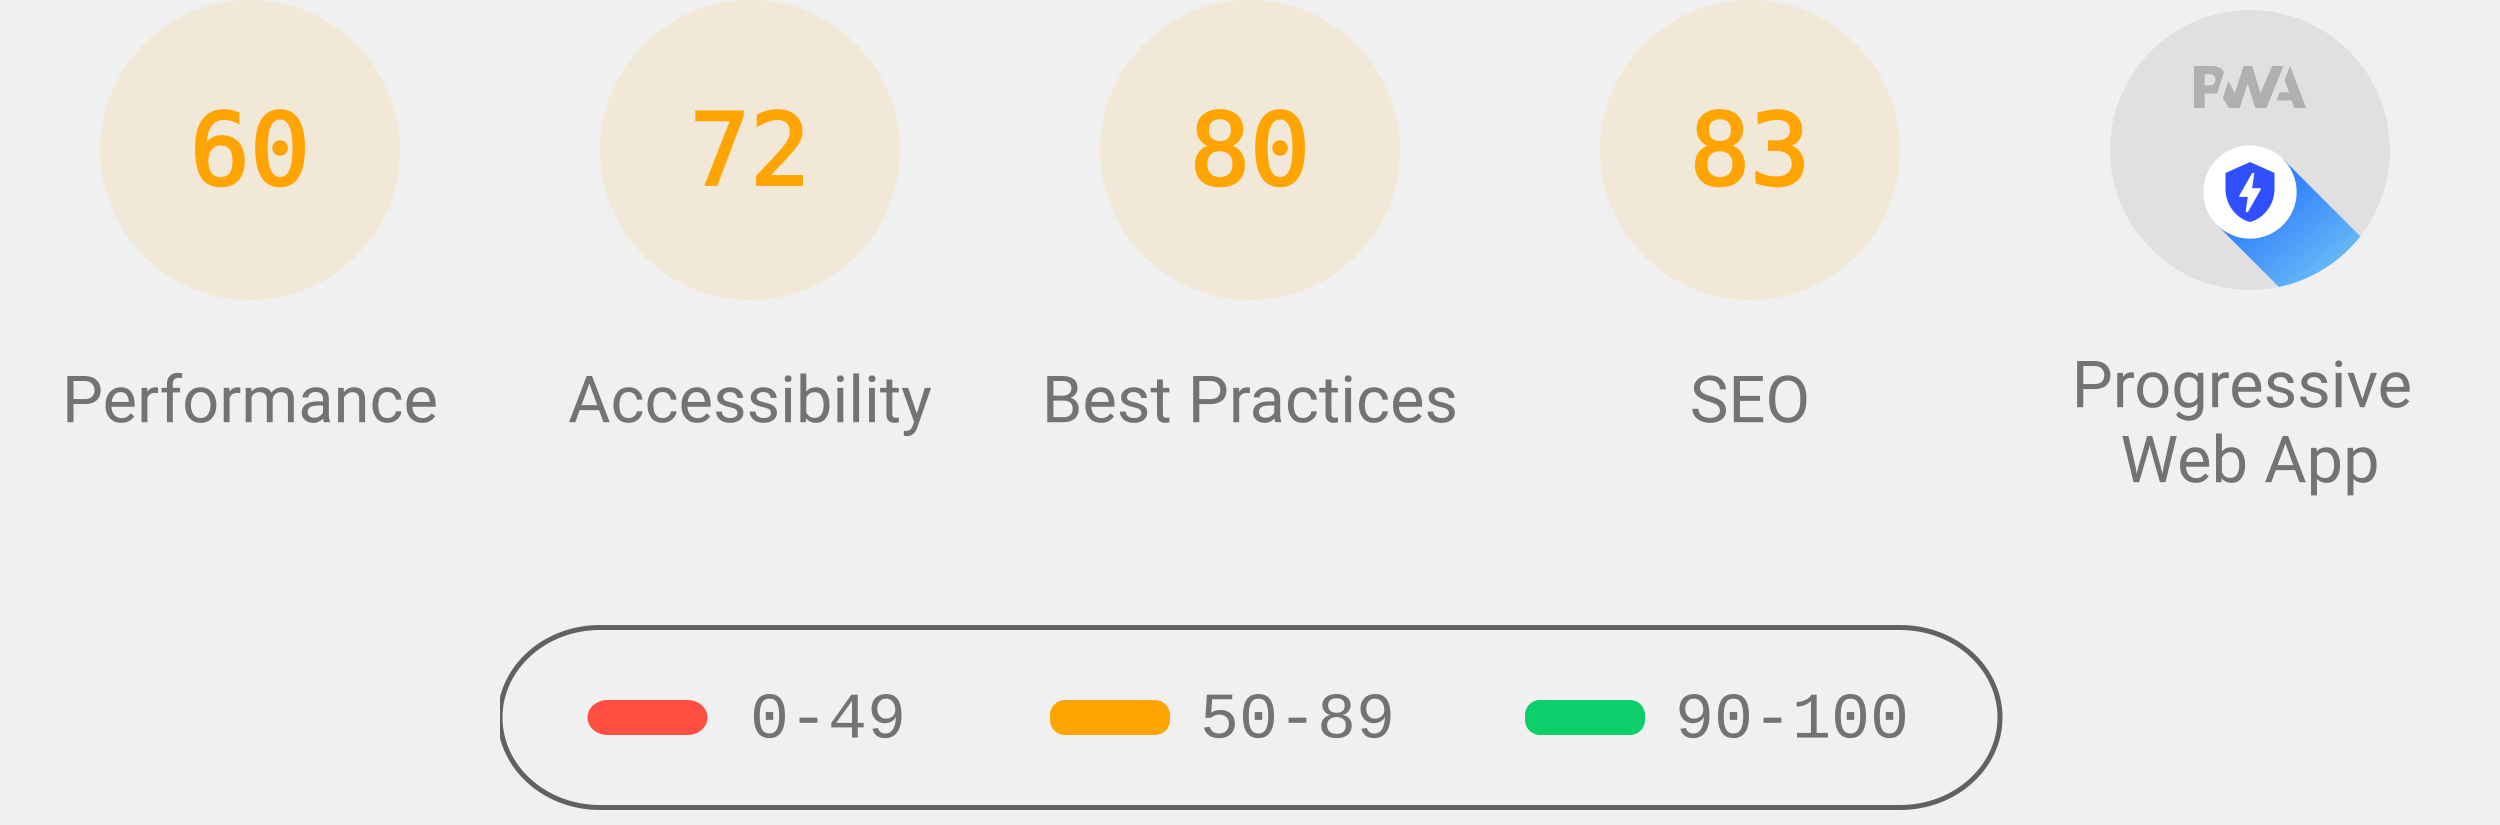
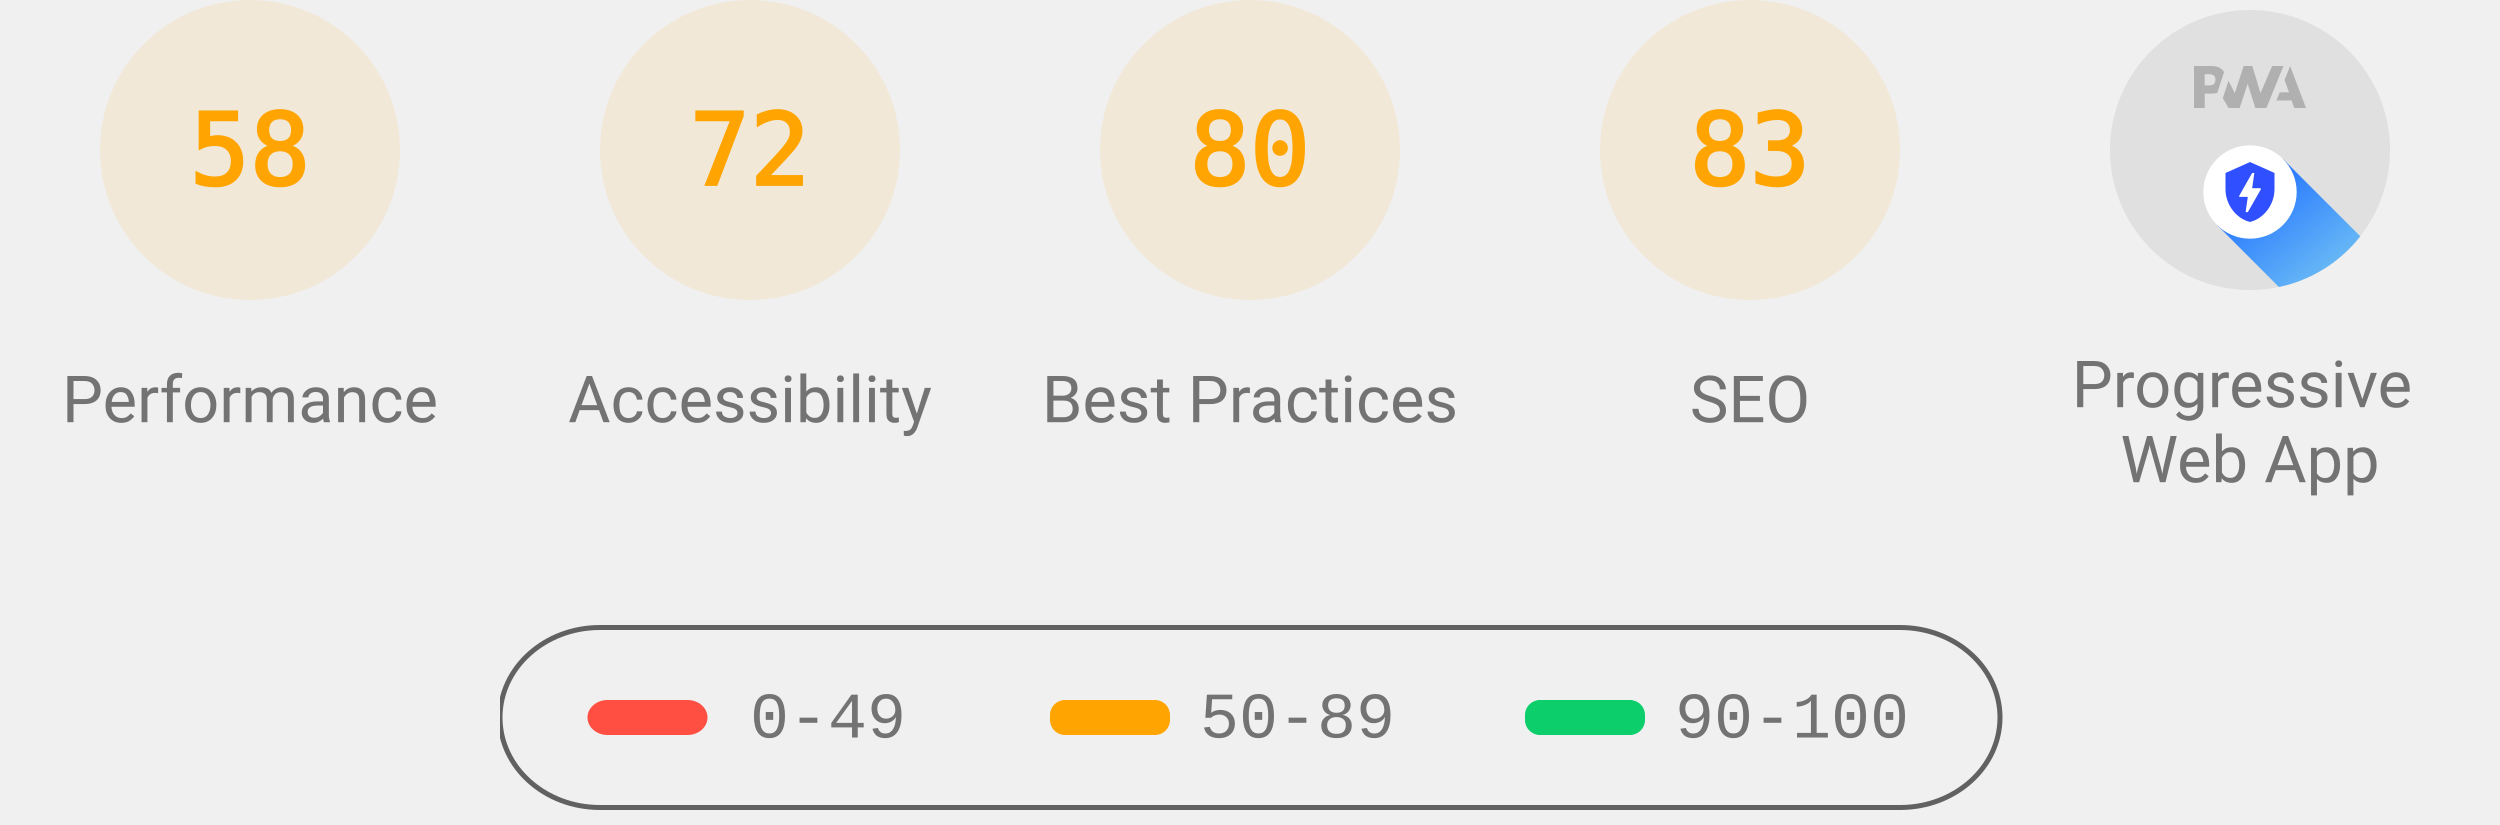
<svg xmlns="http://www.w3.org/2000/svg" class="theme--agnostic" fill="none" width="1000" height="330">
  <style>
			.gauge-base {
				opacity: 0.1
			}

			.gauge-arc {
				fill: none;
				animation-delay: 250ms;
				stroke-linecap: round;
				transform: rotate(-90deg);
				transform-origin: 100px 60px;
				animation: load-gauge 1s ease forwards
			}

			.guage-text {
				font-size: 40px;
				font-family: monospace;
				text-align: center
			}

			.guage-red {
				color: #ff4e42;
				fill: #ff4e42;
				stroke: #ff4e42
			}
			.guage-orange {
				color: #ffa400;
				fill: #ffa400;
				stroke: #ffa400
			}
			.guage-green {
				color: #0cce6b;
				fill: #0cce6b;
				stroke: #0cce6b
			}
			.theme--agnostic .guage-undefined {
				color: #5c5c5c;
				fill: #5c5c5c;
				stroke: #5c5c5c
			}
			.theme--light .guage-undefined {
				color: #1e1e1e;
				fill: #1e1e1e;
				stroke: #1e1e1e
			}
			.theme--dark .guage-undefined {
				color: #f5f5f5;
				fill: #f5f5f5;
				stroke: #f5f5f5
			}

			.guage-title {
				stroke: none;
				font-size: 26px;
				line-height: 26px;
				font-family: Roboto, Halvetica, Arial, sans-serif
			}
			.metric.guage-title {
				font-family: 'Courier New', Courier, monospace
			}
			.theme--agnostic .guage-title {
				color: #737373;
				fill: #737373
			}
			.theme--light .guage-title {
				color: #212121;
				fill: #212121
			}
			.theme--dark .guage-title {
				color: #f5f5f5;
				fill: #f5f5f5
			}

			@keyframes load-gauge {
				from {
					stroke-dasharray: 0 352.858
				}
			}
			.lh-gauge--pwa__disc {
				fill: #e0e0e0
			}
			.lh-gauge--pwa__logo {
				position: relative;
				fill: #b0b0b0
			}
			.lh-gauge--pwa__invisible {
				display: none
			}
			.lh-gauge--pwa__visible {
				display: inline
			}
			.guage-invisible {
				display: none
			}
			.lh-gauge--pwa__logo--primary-color {
				fill: #304ffe
			}
			.theme--agnostic .lh-gauge--pwa__logo--secondary-color {
				fill: #787878
			}
			.theme--light .lh-gauge--pwa__logo--secondary-color {
				fill: #3d3d3d
			}
			.theme--dark .lh-gauge--pwa__logo--secondary-color {
				fill: #d8b6b6
			}
			.theme--light #svg_2 {
				stroke: #00000022
			}
			.theme--agnostic #svg_2 {
				stroke: #616161
			}
			.theme--light #svg_2 {
				stroke: #00000022
			}
			.theme--dark #svg_2 {
				stroke: #f5f5f566
			}
		</style>
  <svg class="guage-div guage-perf guage-orange" viewBox="0 0 200 200" width="200" height="200" x="0" y="0">
    <circle class="gauge-base" r="56" cx="100" cy="60" stroke-width="8" />
-     <circle class="gauge-arc guage-arc-1" r="56" cx="100" cy="60" stroke-width="8" style="stroke-dasharray: 211.115, 351.858;" />
-     <text class="guage-text" x="100px" y="60px" alignment-baseline="central" dominant-baseline="central" text-anchor="middle">60</text>
+     <circle class="gauge-arc guage-arc-1" r="56" cx="100" cy="60" stroke-width="8" style="stroke-dasharray: 204.078, 351.858;" />
+     <text class="guage-text" x="100px" y="60px" alignment-baseline="central" dominant-baseline="central" text-anchor="middle">58</text>
    <text class="guage-title" x="100px" y="160px" alignment-baseline="central" dominant-baseline="central" text-anchor="middle">Performance</text>
  </svg>
  <svg class="guage-div guage-acc guage-orange" viewBox="0 0 200 200" width="200" height="200" x="200" y="0">
    <circle class="gauge-base" r="56" cx="100" cy="60" stroke-width="8" />
    <circle class="gauge-arc guage-arc-2" r="56" cx="100" cy="60" stroke-width="8" style="stroke-dasharray: 253.338, 351.858;" />
    <text class="guage-text" x="100px" y="60px" alignment-baseline="central" dominant-baseline="central" text-anchor="middle">72</text>
    <text class="guage-title" x="100px" y="160px" alignment-baseline="central" dominant-baseline="central" text-anchor="middle">Accessibility</text>
  </svg>
  <svg class="guage-div guage-best guage-orange" viewBox="0 0 200 200" width="200" height="200" x="400" y="0">
    <circle class="gauge-base" r="56" cx="100" cy="60" stroke-width="8" />
    <circle class="gauge-arc guage-arc-3" r="56" cx="100" cy="60" stroke-width="8" style="stroke-dasharray: 281.486, 351.858;" />
    <text class="guage-text" x="100px" y="60px" alignment-baseline="central" dominant-baseline="central" text-anchor="middle">80</text>
    <text class="guage-title" x="100px" y="160px" alignment-baseline="central" dominant-baseline="central" text-anchor="middle">Best Practices</text>
  </svg>
  <svg class="guage-div guage-seo guage-orange" viewBox="0 0 200 200" width="200" height="200" x="600" y="0">
    <circle class="gauge-base" r="56" cx="100" cy="60" stroke-width="8" />
    <circle class="gauge-arc guage-arc-4" r="56" cx="100" cy="60" stroke-width="8" style="stroke-dasharray: 292.042, 351.858;" />
    <text class="guage-text" x="100px" y="60px" alignment-baseline="central" dominant-baseline="central" text-anchor="middle">83</text>
    <text class="guage-title" x="100px" y="160px" alignment-baseline="central" dominant-baseline="central" text-anchor="middle">SEO</text>
  </svg>
  <svg class="guage-div guage-pwa " viewBox="0 0 200 200" width="200" height="200" x="800" y="0">
    <svg viewBox="0 0 60 60" width="112" height="112" x="44" y="4">
      <defs>
        <linearGradient id="lh-gauge--pwa__check-circle__gradient-0" x1="50%" y1="0%" x2="50%" y2="100%">
          <stop stop-color="#00C852" offset="0%" />
          <stop stop-color="#009688" offset="100%" />
        </linearGradient>
        <linearGradient id="lh-gauge--pwa__installable__shadow-gradient-0" x1="76.056%" x2="24.111%" y1="82.995%" y2="24.735%">
          <stop stop-color="#A5D6A7" offset="0%" />
          <stop stop-color="#80CBC4" offset="100%" />
        </linearGradient>
        <linearGradient id="lh-gauge--pwa__fast-reliable__shadow-gradient-0" x1="76.056%" y1="82.995%" x2="25.678%" y2="26.493%">
          <stop stop-color="#64B5F6" offset="0%" />
          <stop stop-color="#2979FF" offset="100%" />
        </linearGradient>
        <g id="lh-gauge--pwa__fast-reliable-badge-0">
          <circle fill="#FFFFFF" cx="10" cy="10" r="10" />
          <path fill="#304FFE" d="M10 3.58l5.25 2.34v3.5c0 3.23-2.24 6.26-5.25 7-3.01-.74-5.25-3.77-5.25-7v-3.5L10 3.58zm-.47 10.74l2.76-4.83.03-.07c.04-.08 0-.24-.22-.24h-1.64l.47-3.26h-.47l-2.7 4.77c-.02.01.05-.1-.04.05-.09.16-.1.31.18.31h1.63l-.47 3.27h.47z" />
        </g>
        <g id="lh-gauge--pwa__installable-badge-0">
          <circle fill="#FFFFFF" cx="10" cy="10" r="10" />
          <path fill="#009688" d="M10 4.167A5.835 5.835 0 0 0 4.167 10 5.835 5.835 0 0 0 10 15.833 5.835 5.835 0 0 0 15.833 10 5.835 5.835 0 0 0 10 4.167zm2.917 6.416h-2.334v2.334H9.417v-2.334H7.083V9.417h2.334V7.083h1.166v2.334h2.334v1.166z" />
        </g>
      </defs>
      <g stroke="none" fill-rule="nonzero">
        <circle class="lh-gauge--pwa__disc" cx="30" cy="30" r="30" />
        <g class="lh-gauge--pwa__logo">
          <path d="M35.66 19.39l.7-1.75h2L37.4 15 38.6 12l3.4 9h-2.51l-.58-1.61z" />
          <path d="M33.52 21l3.65-9h-2.42l-2.5 5.82L30.5 12h-1.86l-1.9 5.82-1.35-2.65-1.21 3.72L25.4 21h2.38l1.72-5.2 1.64 5.2z" />
          <path fill-rule="nonzero" d="M20.3 17.91h1.48c.45 0 .85-.05 1.2-.15l.39-1.18 1.07-3.3a2.64 2.64 0 0 0-.28-.37c-.55-.6-1.36-.91-2.42-.91H18v9h2.3V17.9zm1.96-3.84c.22.22.33.5.33.87 0 .36-.1.65-.29.87-.2.23-.59.35-1.15.35h-.86v-2.41h.87c.52 0 .89.1 1.1.32z" />
        </g>
        <rect class="lh-gauge--pwa__component lh-gauge--pwa__na-line lh-gauge--pwa__invisible" fill="#FFFFFF" x="20" y="32" width="20" height="4" rx="2" />
        <g class="lh-gauge--pwa__component lh-gauge--pwa__fast-reliable-badge lh-gauge--pwa__visible" transform="translate(20, 29)">
          <path fill="url(#lh-gauge--pwa__fast-reliable__shadow-gradient-0)" d="M33.63 19.49A30 30 0 0 1 16.2 30.36L3 17.14 17.14 3l16.49 16.49z" />
          <use href="#lh-gauge--pwa__fast-reliable-badge-0" />
        </g>
        <g class="lh-gauge--pwa__component lh-gauge--pwa__installable-badge lh-gauge--pwa__invisible" transform="translate(20, 29)">
          <path fill="url(#lh-gauge--pwa__installable__shadow-gradient-0)" d="M33.629 19.487c-4.272 5.453-10.391 9.39-17.415 10.869L3 17.142 17.142 3 33.63 19.487z" />
          <use href="#lh-gauge--pwa__installable-badge-0" />
        </g>
        <g class="lh-gauge--pwa__component lh-gauge--pwa__fast-reliable-installable-badges lh-gauge--pwa__invisible">
          <g transform="translate(8, 29)">
            <path fill="url(#lh-gauge--pwa__fast-reliable__shadow-gradient-0)" d="M16.321 30.463L3 17.143 17.142 3l22.365 22.365A29.864 29.864 0 0 1 22 31c-1.942 0-3.84-.184-5.679-.537z" />
            <use href="#lh-gauge--pwa__fast-reliable-badge-0" />
          </g>
          <g transform="translate(32, 29)">
            <path fill="url(#lh-gauge--pwa__installable__shadow-gradient-0)" d="M25.982 11.84a30.107 30.107 0 0 1-13.08 15.203L3 17.143 17.142 3l8.84 8.84z" />
            <use href="#lh-gauge--pwa__installable-badge-0" />
          </g>
        </g>
        <g class="lh-gauge--pwa__component lh-gauge--pwa__check-circle lh-gauge--pwa__invisible" transform="translate(18, 28)">
          <circle fill="#FFFFFF" cx="12" cy="12" r="12" />
          <path fill="url(#lh-gauge--pwa__check-circle__gradient-0)" d="M12 2a10 10 0 1 0 0 20 10 10 0 0 0 0-20zm-2 15l-5-5 1.41-1.41L10 14.17l7.59-7.59L19 8l-9 9z" />
        </g>
      </g>
    </svg>
    <text class="guage-title" y="160px" alignment-baseline="central" dominant-baseline="central" text-anchor="middle">
      <tspan x="100px" dy="-6px">Progressive</tspan>
      <tspan x="100px" dy="30px">Web App</tspan>
    </text>
  </svg>
  <svg width="604" height="76" x="200" y="250">
    <g>
      <rect fill="none" id="canvas_background" height="80" width="604" y="-1" x="-1" />
      <g display="none" overflow="visible" y="0" x="0" height="100%" width="100%" id="canvasGrid">
        <rect fill="url(#gridpattern)" stroke-width="0" y="0" x="0" height="100%" width="100%" />
      </g>
    </g>
    <g>
      <rect fill-opacity="0" stroke-width="2" rx="40" id="svg_2" height="72" width="600" y="1" x="0" fill="#000000" />
      <rect stroke="#000" rx="8" id="svg_3" height="14" width="48" y="30" x="35" stroke-opacity="null" stroke-width="0" fill="#ff4e42" />
      <rect stroke="#000" rx="6" id="svg_4" height="14" width="48" y="30" x="220" stroke-opacity="null" stroke-width="0" fill="#ffa400" />
      <rect stroke="#000" rx="6" id="svg_5" height="14" width="48" y="30" x="410" stroke-opacity="null" stroke-width="0" fill="#0cce6b" />
      <text class="metric guage-title" xml:space="preserve" text-anchor="start" font-size="26" id="svg_6" y="45" x="100" stroke-opacity="null" stroke-width="0" stroke="#000">0-49</text>
      <text class="metric guage-title" xml:space="preserve" text-anchor="start" font-size="26" id="svg_7" y="45" x="280" stroke-opacity="null" stroke-width="0" stroke="#000">50-89</text>
      <text class="metric guage-title" xml:space="preserve" text-anchor="start" font-size="26" id="svg_8" y="45" x="470" stroke-opacity="null" stroke-width="0" stroke="#000">90-100</text>
    </g>
  </svg>
</svg>
